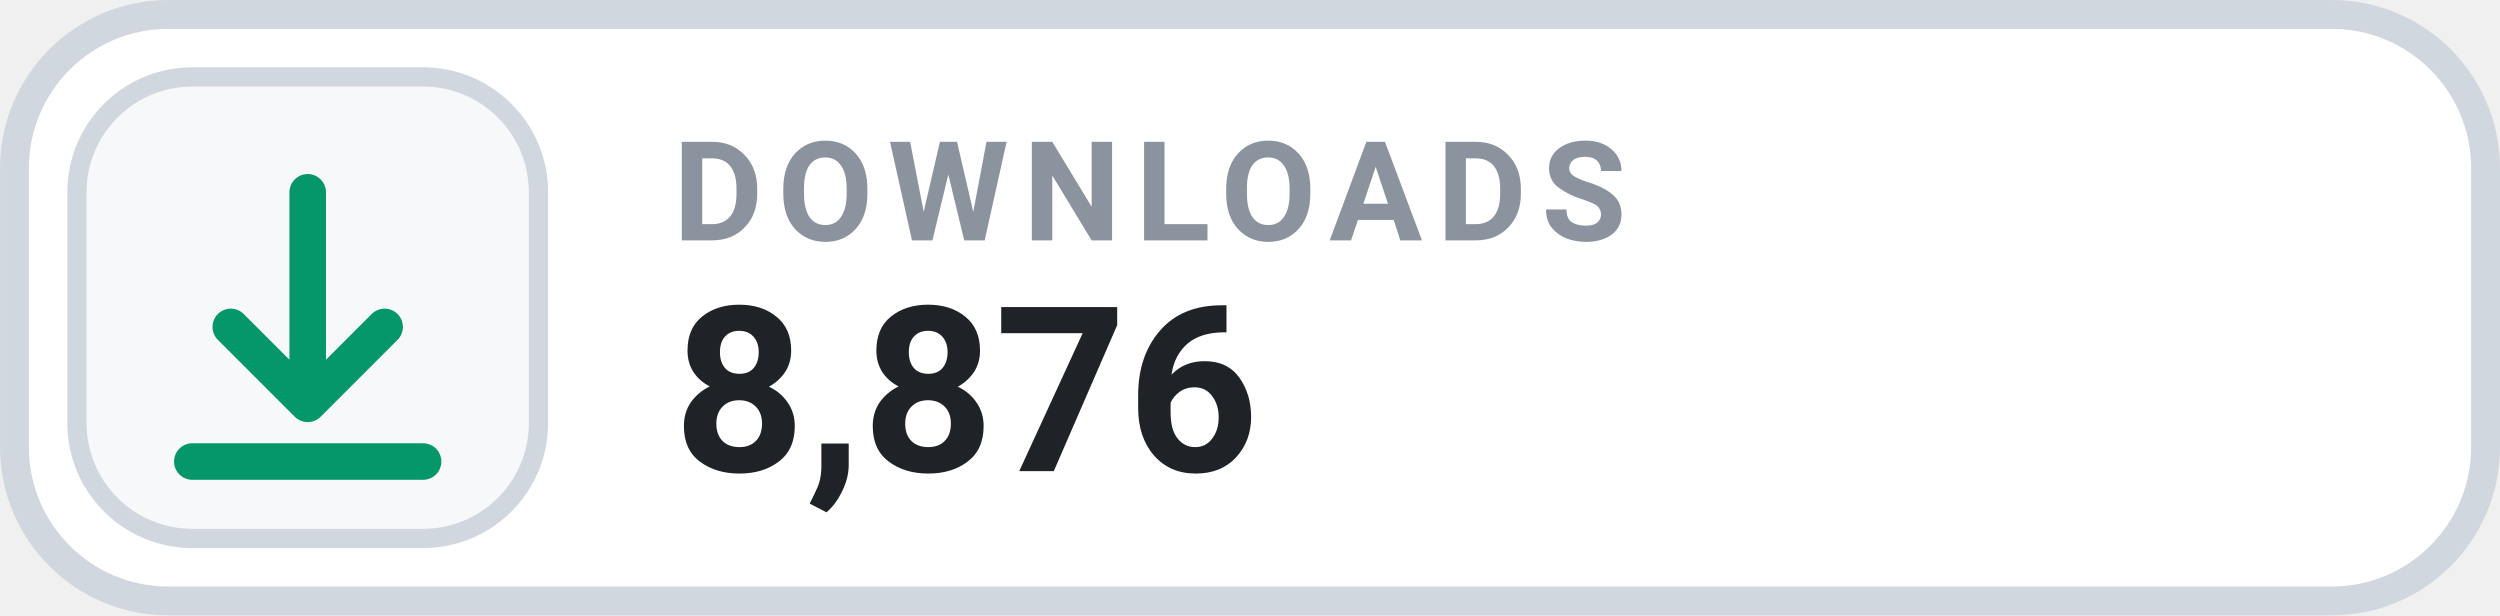
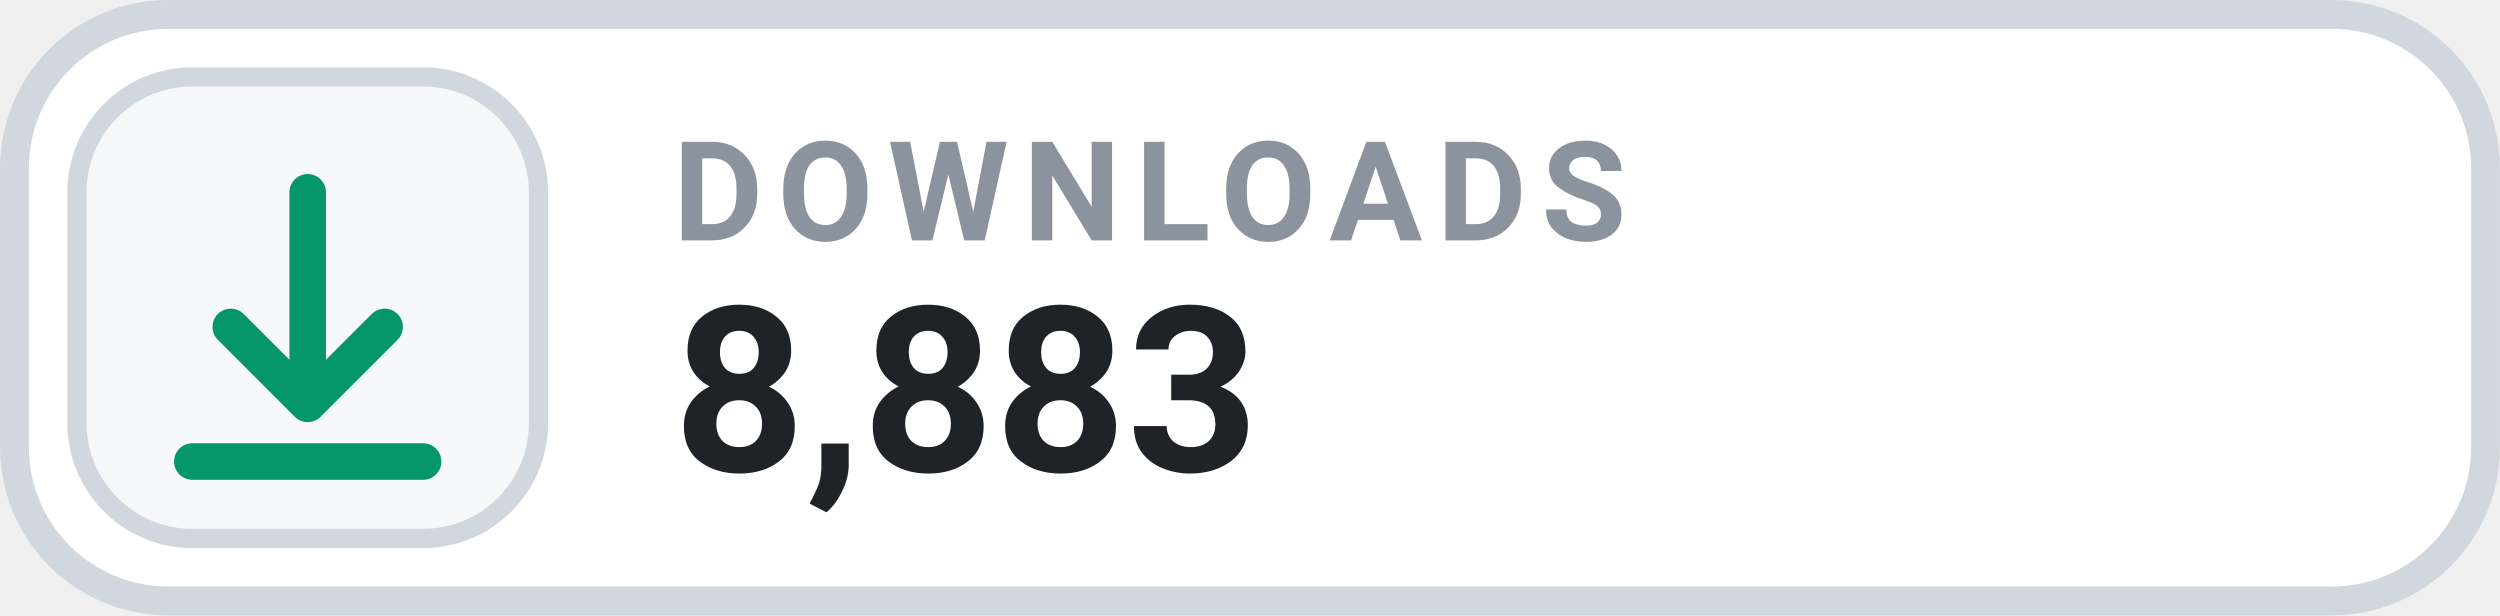
- <svg xmlns="http://www.w3.org/2000/svg" width="126" height="31.015" viewBox="0 0 130 32" role="img" aria-label="DOWNLOADS 8,876">
+ <svg xmlns="http://www.w3.org/2000/svg" width="126" height="31.015" viewBox="0 0 130 32" role="img" aria-label="DOWNLOADS 8,883">
  <rect x=".75" y=".75" width="128.5" height="30.5" rx="8" fill="#FFFFFF" stroke="#D0D7DE" stroke-width="1.5" />
  <rect x="4" y="4" width="24" height="24" rx="6" fill="#F6F8FA" stroke="#D0D7DE" stroke-width="1" />
  <g transform="translate(16 16)" style="color:#059669;">
    <path d="M0 -6 v11 m0 0 l4 -4 m-4 4 l-4 -4 M-6 8 h12" fill="none" stroke="currentColor" stroke-width="1.9" stroke-linecap="round" stroke-linejoin="round" />
  </g>
  <text x="35" y="12.5" fill="#8B949E" font-family="-apple-system,BlinkMacSystemFont,'Segoe UI',Roboto,Helvetica,Arial,sans-serif" font-size="7.2" font-weight="700" letter-spacing=".75">DOWNLOADS</text>
-   <text x="35" y="24.5" fill="#1F2328" font-family="-apple-system,BlinkMacSystemFont,'Segoe UI',Roboto,Helvetica,Arial,sans-serif" font-size="12" font-weight="700">8,876</text>
+   <text x="35" y="24.5" fill="#1F2328" font-family="-apple-system,BlinkMacSystemFont,'Segoe UI',Roboto,Helvetica,Arial,sans-serif" font-size="12" font-weight="700">8,883</text>
</svg>
